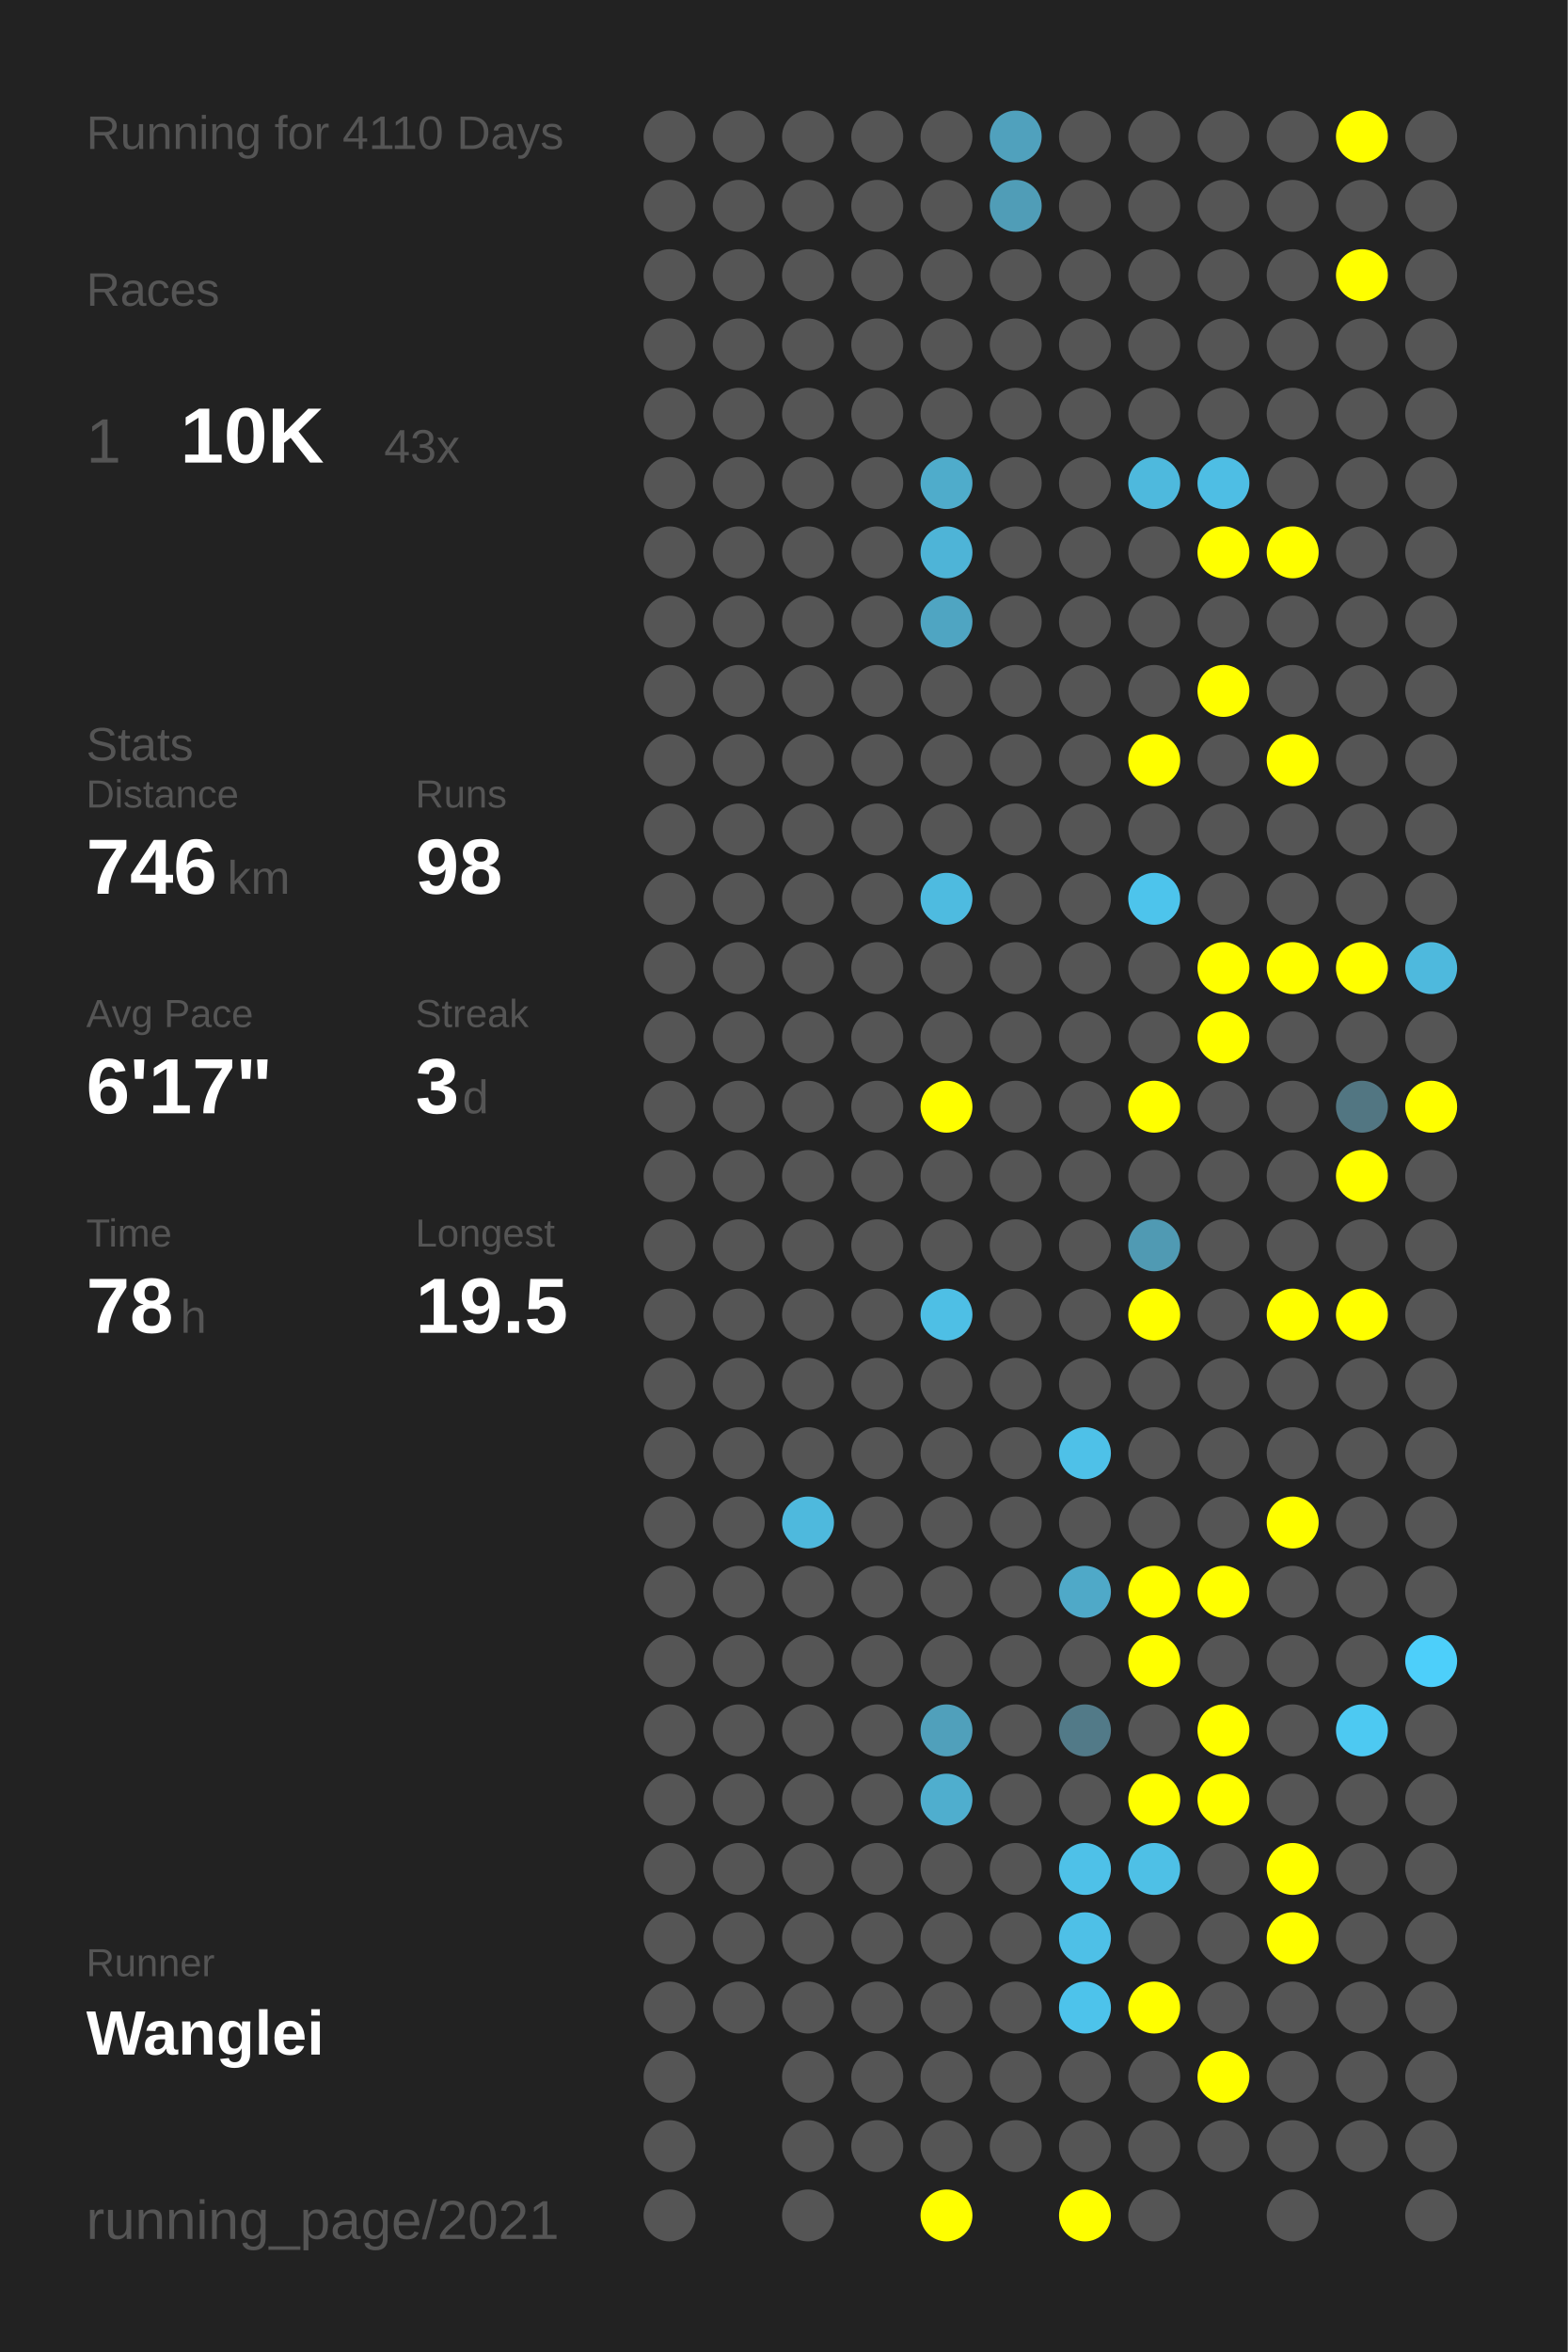
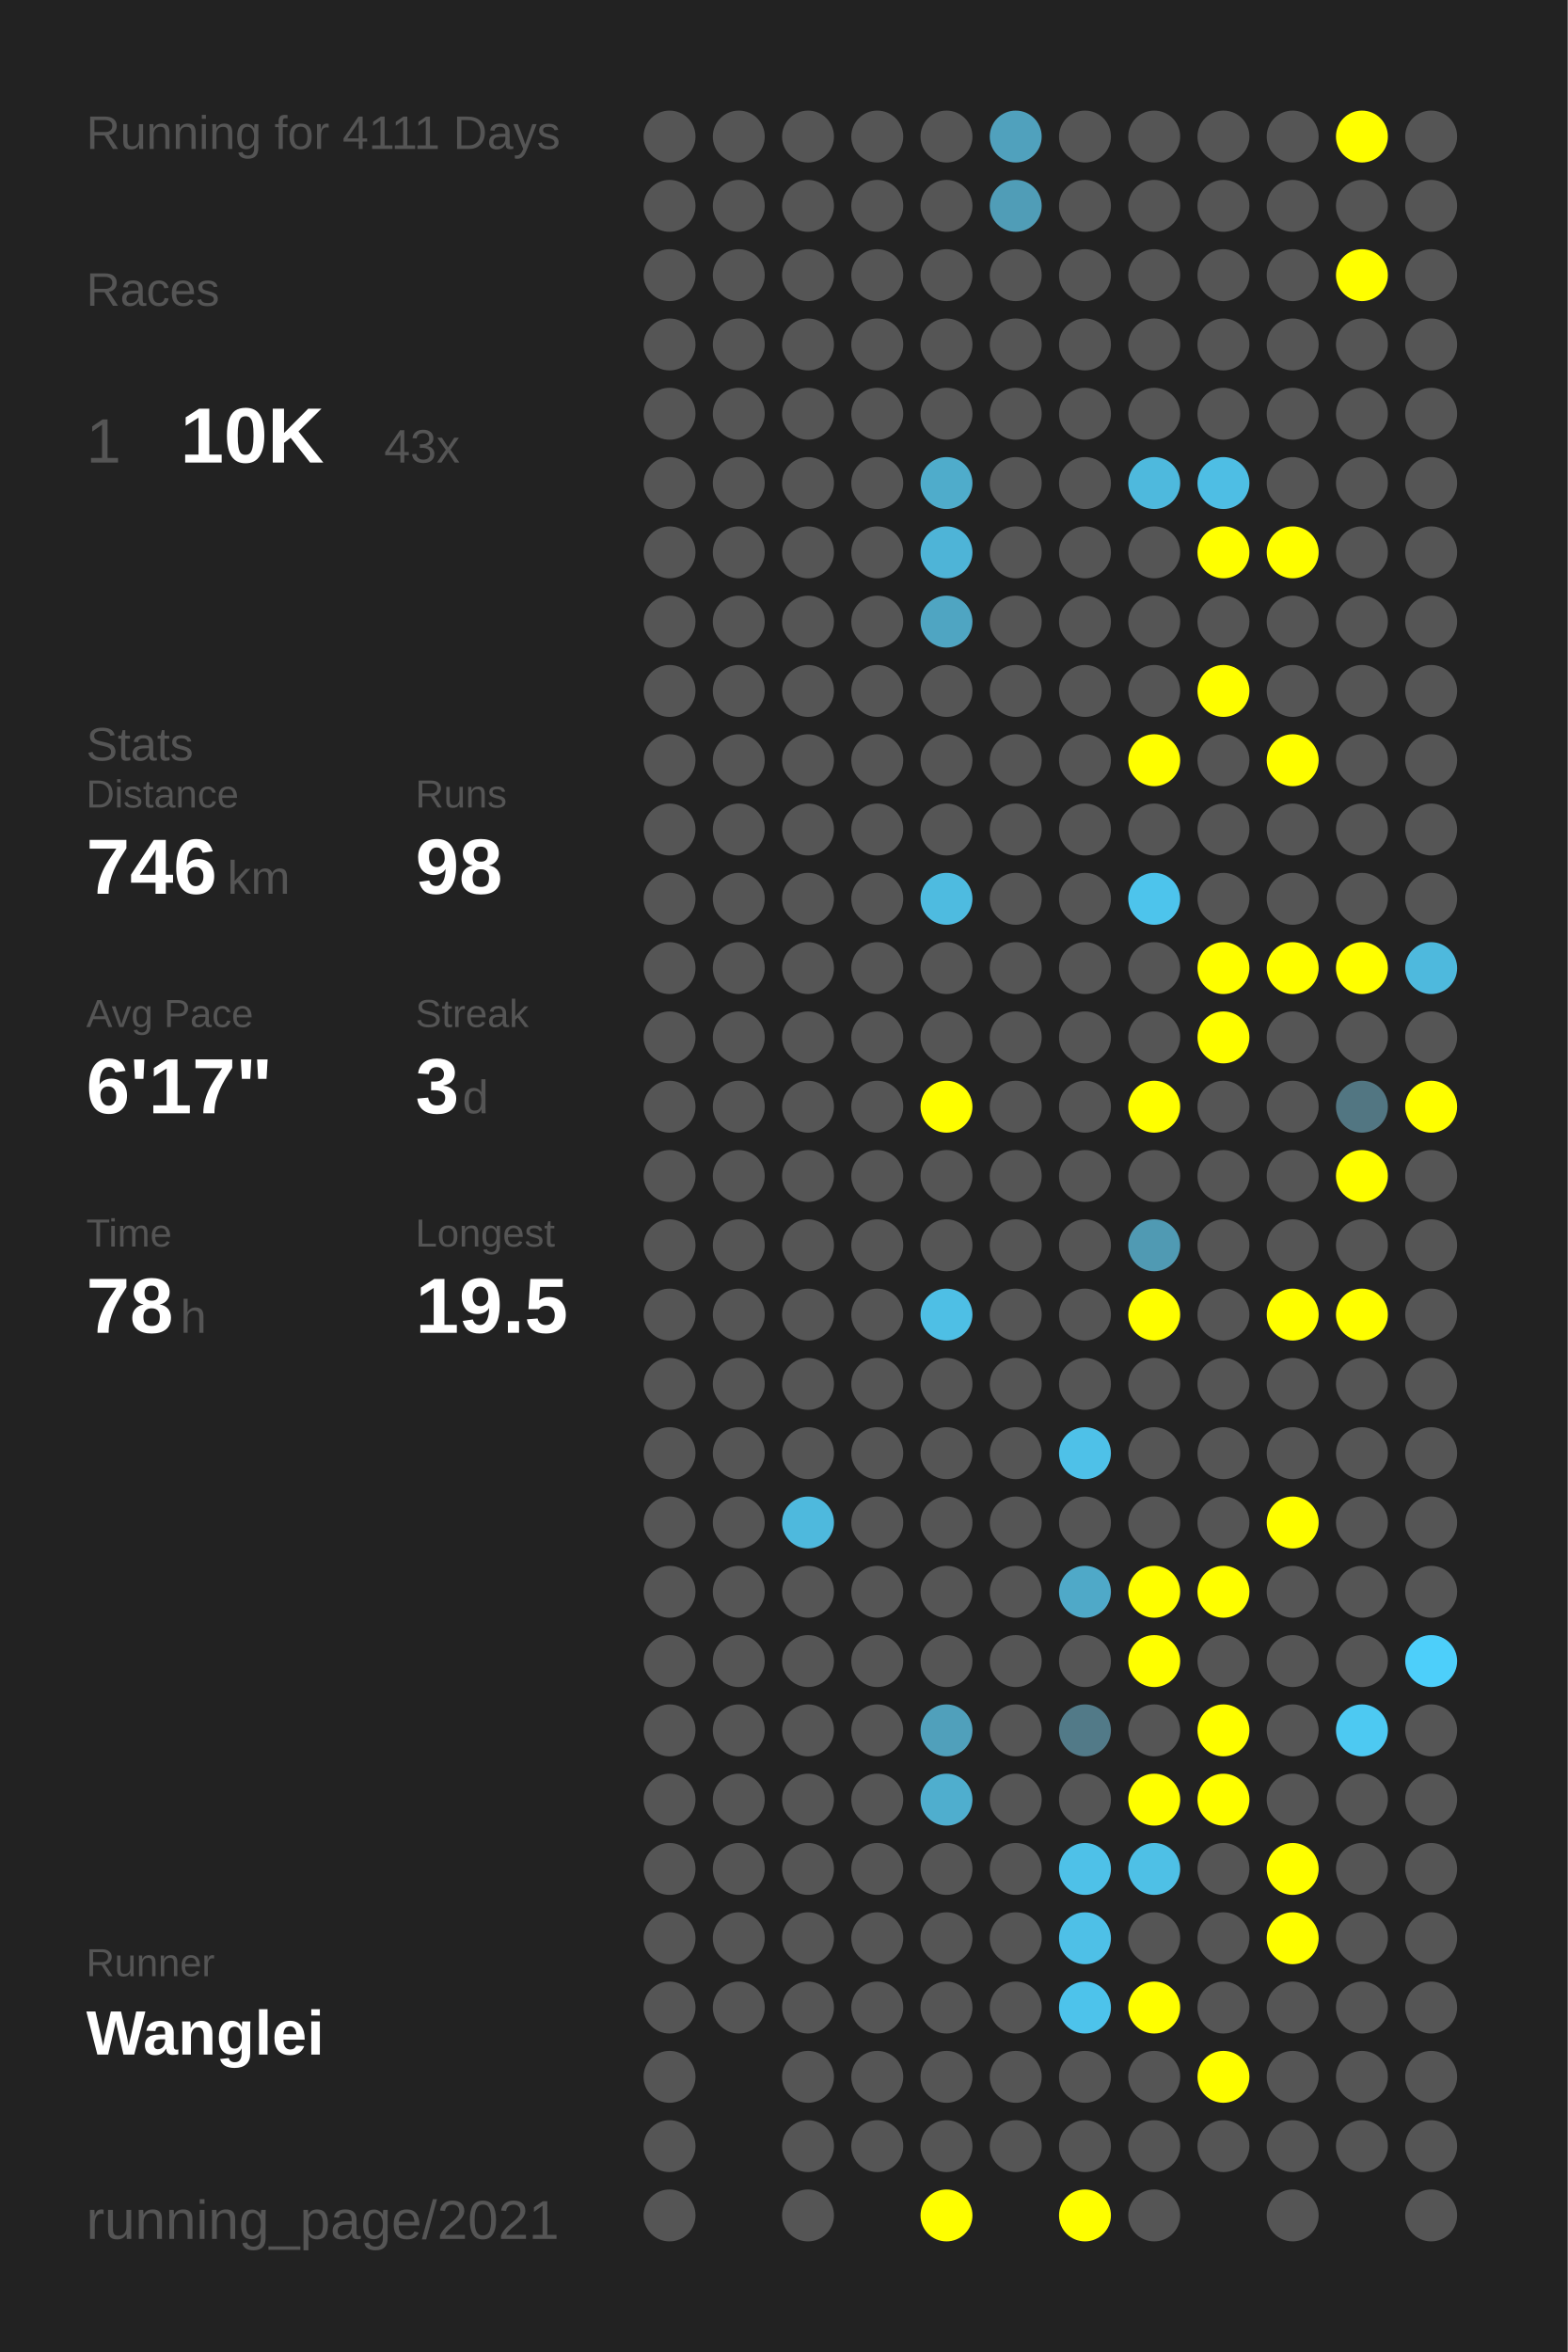
<svg xmlns="http://www.w3.org/2000/svg" baseProfile="full" height="300mm" version="1.1" viewBox="0,0,200,300" width="200mm">
  <defs />
  <rect fill="#222222" height="300" width="200" x="0" y="0" />
-   <text fill="#555555" style="font-size:6px; font-family:Arial;" x="11" y="19">Running for 4110 Days</text>
+   <text fill="#555555" style="font-size:6px; font-family:Arial;" x="11" y="19">Running for 4111 Days</text>
  <text fill="#555555" style="font-size:6px; font-family:Arial;" x="11" y="39">Races</text>
  <text fill="#555555" style="font-size:8px; font-family:Arial;" x="11" y="59">1</text>
  <text fill="#FFFFFF" style="font-size:10px; font-family:Arial; font-weight:bold;" x="23" y="59">10K</text>
  <text fill="#555555" style="font-size:6px; font-family:Arial;" x="49" y="59">43x</text>
  <text fill="#555555" style="font-size:6px; font-family:Arial;" x="11" y="97">Stats</text>
  <text fill="#555555" style="font-size:5px; font-family:Arial;" x="11" y="103">Distance</text>
  <text fill="#FFFFFF" style="font-size:10px; font-family:Arial; font-weight:bold;" x="11" y="114">746</text>
  <text fill="#555555" style="font-size:6px; font-family:Arial;" x="29" y="114">km</text>
  <text fill="#555555" style="font-size:5px; font-family:Arial;" x="53" y="103">Runs</text>
  <text fill="#FFFFFF" style="font-size:10px; font-family:Arial; font-weight:bold;" x="53" y="114">98</text>
  <text fill="#555555" style="font-size:5px; font-family:Arial;" x="11" y="131">Avg Pace</text>
  <text fill="#FFFFFF" style="font-size:10px; font-family:Arial; font-weight:bold;" x="11" y="142">6'17"</text>
  <text fill="#555555" style="font-size:5px; font-family:Arial;" x="53" y="131">Streak</text>
  <text fill="#FFFFFF" style="font-size:10px; font-family:Arial; font-weight:bold;" x="53" y="142">3</text>
  <text fill="#555555" style="font-size:6px; font-family:Arial;" x="59" y="142">d</text>
  <text fill="#555555" style="font-size:5px; font-family:Arial;" x="11" y="159">Time</text>
  <text fill="#FFFFFF" style="font-size:10px; font-family:Arial; font-weight:bold;" x="11" y="170">78</text>
  <text fill="#555555" style="font-size:6px; font-family:Arial;" x="23" y="170">h</text>
  <text fill="#555555" style="font-size:5px; font-family:Arial;" x="53" y="159">Longest</text>
  <text fill="#FFFFFF" style="font-size:10px; font-family:Arial; font-weight:bold;" x="53" y="170">19.5</text>
  <text fill="#555555" style="font-size:5px; font-family:Arial;" x="11" y="252.065">Runner</text>
  <text fill="#FFFFFF" style="font-size:8px; font-family:Arial; font-weight:bold;" x="11" y="262.065">Wanglei</text>
  <text fill="#555555" style="font-size:7px; font-family:Arial;" x="11" y="285.581">running_page/2021</text>
  <circle cx="85.417" cy="17.419" fill="#555555" r="3.312" />
  <circle cx="85.417" cy="26.258" fill="#555555" r="3.312" />
  <circle cx="85.417" cy="35.097" fill="#555555" r="3.312" />
  <circle cx="85.417" cy="43.935" fill="#555555" r="3.312" />
  <circle cx="85.417" cy="52.774" fill="#555555" r="3.312" />
  <circle cx="85.417" cy="61.613" fill="#555555" r="3.312" />
  <circle cx="85.417" cy="70.452" fill="#555555" r="3.312" />
  <circle cx="85.417" cy="79.29" fill="#555555" r="3.312" />
  <circle cx="85.417" cy="88.129" fill="#555555" r="3.312" />
  <circle cx="85.417" cy="96.968" fill="#555555" r="3.312" />
  <circle cx="85.417" cy="105.806" fill="#555555" r="3.312" />
  <circle cx="85.417" cy="114.645" fill="#555555" r="3.312" />
  <circle cx="85.417" cy="123.484" fill="#555555" r="3.312" />
  <circle cx="85.417" cy="132.323" fill="#555555" r="3.312" />
  <circle cx="85.417" cy="141.161" fill="#555555" r="3.312" />
  <circle cx="85.417" cy="150" fill="#555555" r="3.312" />
  <circle cx="85.417" cy="158.839" fill="#555555" r="3.312" />
  <circle cx="85.417" cy="167.677" fill="#555555" r="3.312" />
  <circle cx="85.417" cy="176.516" fill="#555555" r="3.312" />
  <circle cx="85.417" cy="185.355" fill="#555555" r="3.312" />
  <circle cx="85.417" cy="194.194" fill="#555555" r="3.312" />
  <circle cx="85.417" cy="203.032" fill="#555555" r="3.312" />
  <circle cx="85.417" cy="211.871" fill="#555555" r="3.312" />
  <circle cx="85.417" cy="220.71" fill="#555555" r="3.312" />
  <circle cx="85.417" cy="229.548" fill="#555555" r="3.312" />
  <circle cx="85.417" cy="238.387" fill="#555555" r="3.312" />
  <circle cx="85.417" cy="247.226" fill="#555555" r="3.312" />
  <circle cx="85.417" cy="256.065" fill="#555555" r="3.312" />
  <circle cx="85.417" cy="264.903" fill="#555555" r="3.312" />
  <circle cx="85.417" cy="273.742" fill="#555555" r="3.312" />
  <circle cx="85.417" cy="282.581" fill="#555555" r="3.312" />
  <circle cx="94.25" cy="17.419" fill="#555555" r="3.312" />
  <circle cx="94.25" cy="26.258" fill="#555555" r="3.312" />
  <circle cx="94.25" cy="35.097" fill="#555555" r="3.312" />
  <circle cx="94.25" cy="43.935" fill="#555555" r="3.312" />
  <circle cx="94.25" cy="52.774" fill="#555555" r="3.312" />
  <circle cx="94.25" cy="61.613" fill="#555555" r="3.312" />
  <circle cx="94.25" cy="70.452" fill="#555555" r="3.312" />
  <circle cx="94.25" cy="79.29" fill="#555555" r="3.312" />
  <circle cx="94.25" cy="88.129" fill="#555555" r="3.312" />
  <circle cx="94.25" cy="96.968" fill="#555555" r="3.312" />
  <circle cx="94.25" cy="105.806" fill="#555555" r="3.312" />
  <circle cx="94.25" cy="114.645" fill="#555555" r="3.312" />
  <circle cx="94.25" cy="123.484" fill="#555555" r="3.312" />
  <circle cx="94.25" cy="132.323" fill="#555555" r="3.312" />
  <circle cx="94.25" cy="141.161" fill="#555555" r="3.312" />
  <circle cx="94.25" cy="150" fill="#555555" r="3.312" />
  <circle cx="94.25" cy="158.839" fill="#555555" r="3.312" />
  <circle cx="94.25" cy="167.677" fill="#555555" r="3.312" />
  <circle cx="94.25" cy="176.516" fill="#555555" r="3.312" />
  <circle cx="94.25" cy="185.355" fill="#555555" r="3.312" />
  <circle cx="94.25" cy="194.194" fill="#555555" r="3.312" />
  <circle cx="94.25" cy="203.032" fill="#555555" r="3.312" />
  <circle cx="94.25" cy="211.871" fill="#555555" r="3.312" />
  <circle cx="94.25" cy="220.71" fill="#555555" r="3.312" />
  <circle cx="94.25" cy="229.548" fill="#555555" r="3.312" />
  <circle cx="94.25" cy="238.387" fill="#555555" r="3.312" />
  <circle cx="94.25" cy="247.226" fill="#555555" r="3.312" />
  <circle cx="94.25" cy="256.065" fill="#555555" r="3.312" />
  <circle cx="103.083" cy="17.419" fill="#555555" r="3.312" />
  <circle cx="103.083" cy="26.258" fill="#555555" r="3.312" />
  <circle cx="103.083" cy="35.097" fill="#555555" r="3.312" />
  <circle cx="103.083" cy="43.935" fill="#555555" r="3.312" />
  <circle cx="103.083" cy="52.774" fill="#555555" r="3.312" />
  <circle cx="103.083" cy="61.613" fill="#555555" r="3.312" />
  <circle cx="103.083" cy="70.452" fill="#555555" r="3.312" />
  <circle cx="103.083" cy="79.29" fill="#555555" r="3.312" />
  <circle cx="103.083" cy="88.129" fill="#555555" r="3.312" />
  <circle cx="103.083" cy="96.968" fill="#555555" r="3.312" />
  <circle cx="103.083" cy="105.806" fill="#555555" r="3.312" />
  <circle cx="103.083" cy="114.645" fill="#555555" r="3.312" />
  <circle cx="103.083" cy="123.484" fill="#555555" r="3.312" />
  <circle cx="103.083" cy="132.323" fill="#555555" r="3.312" />
  <circle cx="103.083" cy="141.161" fill="#555555" r="3.312" />
  <circle cx="103.083" cy="150" fill="#555555" r="3.312" />
  <circle cx="103.083" cy="158.839" fill="#555555" r="3.312" />
  <circle cx="103.083" cy="167.677" fill="#555555" r="3.312" />
  <circle cx="103.083" cy="176.516" fill="#555555" r="3.312" />
  <circle cx="103.083" cy="185.355" fill="#555555" r="3.312" />
  <circle cx="103.083" cy="194.194" fill="#4eb9dd" r="3.312" />
  <circle cx="103.083" cy="203.032" fill="#555555" r="3.312" />
  <circle cx="103.083" cy="211.871" fill="#555555" r="3.312" />
  <circle cx="103.083" cy="220.71" fill="#555555" r="3.312" />
  <circle cx="103.083" cy="229.548" fill="#555555" r="3.312" />
  <circle cx="103.083" cy="238.387" fill="#555555" r="3.312" />
  <circle cx="103.083" cy="247.226" fill="#555555" r="3.312" />
  <circle cx="103.083" cy="256.065" fill="#555555" r="3.312" />
  <circle cx="103.083" cy="264.903" fill="#555555" r="3.312" />
  <circle cx="103.083" cy="273.742" fill="#555555" r="3.312" />
  <circle cx="103.083" cy="282.581" fill="#555555" r="3.312" />
  <circle cx="111.917" cy="17.419" fill="#555555" r="3.312" />
  <circle cx="111.917" cy="26.258" fill="#555555" r="3.312" />
  <circle cx="111.917" cy="35.097" fill="#555555" r="3.312" />
  <circle cx="111.917" cy="43.935" fill="#555555" r="3.312" />
  <circle cx="111.917" cy="52.774" fill="#555555" r="3.312" />
  <circle cx="111.917" cy="61.613" fill="#555555" r="3.312" />
  <circle cx="111.917" cy="70.452" fill="#555555" r="3.312" />
  <circle cx="111.917" cy="79.29" fill="#555555" r="3.312" />
  <circle cx="111.917" cy="88.129" fill="#555555" r="3.312" />
  <circle cx="111.917" cy="96.968" fill="#555555" r="3.312" />
  <circle cx="111.917" cy="105.806" fill="#555555" r="3.312" />
  <circle cx="111.917" cy="114.645" fill="#555555" r="3.312" />
  <circle cx="111.917" cy="123.484" fill="#555555" r="3.312" />
  <circle cx="111.917" cy="132.323" fill="#555555" r="3.312" />
  <circle cx="111.917" cy="141.161" fill="#555555" r="3.312" />
  <circle cx="111.917" cy="150" fill="#555555" r="3.312" />
  <circle cx="111.917" cy="158.839" fill="#555555" r="3.312" />
  <circle cx="111.917" cy="167.677" fill="#555555" r="3.312" />
  <circle cx="111.917" cy="176.516" fill="#555555" r="3.312" />
  <circle cx="111.917" cy="185.355" fill="#555555" r="3.312" />
  <circle cx="111.917" cy="194.194" fill="#555555" r="3.312" />
  <circle cx="111.917" cy="203.032" fill="#555555" r="3.312" />
  <circle cx="111.917" cy="211.871" fill="#555555" r="3.312" />
  <circle cx="111.917" cy="220.71" fill="#555555" r="3.312" />
  <circle cx="111.917" cy="229.548" fill="#555555" r="3.312" />
  <circle cx="111.917" cy="238.387" fill="#555555" r="3.312" />
  <circle cx="111.917" cy="247.226" fill="#555555" r="3.312" />
  <circle cx="111.917" cy="256.065" fill="#555555" r="3.312" />
  <circle cx="111.917" cy="264.903" fill="#555555" r="3.312" />
  <circle cx="111.917" cy="273.742" fill="#555555" r="3.312" />
  <circle cx="120.75" cy="17.419" fill="#555555" r="3.312" />
  <circle cx="120.75" cy="26.258" fill="#555555" r="3.312" />
  <circle cx="120.75" cy="35.097" fill="#555555" r="3.312" />
  <circle cx="120.75" cy="43.935" fill="#555555" r="3.312" />
  <circle cx="120.75" cy="52.774" fill="#555555" r="3.312" />
  <circle cx="120.75" cy="61.613" fill="#4faccb" r="3.312" />
  <circle cx="120.75" cy="70.452" fill="#4eb4d7" r="3.312" />
  <circle cx="120.75" cy="79.29" fill="#4fa5c2" r="3.312" />
  <circle cx="120.75" cy="88.129" fill="#555555" r="3.312" />
  <circle cx="120.75" cy="96.968" fill="#555555" r="3.312" />
  <circle cx="120.75" cy="105.806" fill="#555555" r="3.312" />
  <circle cx="120.75" cy="114.645" fill="#4ebbe0" r="3.312" />
  <circle cx="120.75" cy="123.484" fill="#555555" r="3.312" />
  <circle cx="120.75" cy="132.323" fill="#555555" r="3.312" />
  <circle cx="120.75" cy="141.161" fill="#FFFF00" r="3.312" />
  <circle cx="120.75" cy="150" fill="#555555" r="3.312" />
  <circle cx="120.75" cy="158.839" fill="#555555" r="3.312" />
  <circle cx="120.75" cy="167.677" fill="#4ebfe5" r="3.312" />
  <circle cx="120.75" cy="176.516" fill="#555555" r="3.312" />
  <circle cx="120.75" cy="185.355" fill="#555555" r="3.312" />
  <circle cx="120.75" cy="194.194" fill="#555555" r="3.312" />
  <circle cx="120.75" cy="203.032" fill="#555555" r="3.312" />
  <circle cx="120.75" cy="211.871" fill="#555555" r="3.312" />
  <circle cx="120.75" cy="220.71" fill="#50a0bb" r="3.312" />
  <circle cx="120.75" cy="229.548" fill="#4faece" r="3.312" />
  <circle cx="120.75" cy="238.387" fill="#555555" r="3.312" />
  <circle cx="120.75" cy="247.226" fill="#555555" r="3.312" />
  <circle cx="120.75" cy="256.065" fill="#555555" r="3.312" />
  <circle cx="120.75" cy="264.903" fill="#555555" r="3.312" />
  <circle cx="120.75" cy="273.742" fill="#555555" r="3.312" />
  <circle cx="120.75" cy="282.581" fill="#FFFF00" r="3.312" />
  <circle cx="129.583" cy="17.419" fill="#50a1bd" r="3.312" />
  <circle cx="129.583" cy="26.258" fill="#509db7" r="3.312" />
  <circle cx="129.583" cy="35.097" fill="#555555" r="3.312" />
  <circle cx="129.583" cy="43.935" fill="#555555" r="3.312" />
  <circle cx="129.583" cy="52.774" fill="#555555" r="3.312" />
  <circle cx="129.583" cy="61.613" fill="#555555" r="3.312" />
  <circle cx="129.583" cy="70.452" fill="#555555" r="3.312" />
  <circle cx="129.583" cy="79.29" fill="#555555" r="3.312" />
  <circle cx="129.583" cy="88.129" fill="#555555" r="3.312" />
  <circle cx="129.583" cy="96.968" fill="#555555" r="3.312" />
  <circle cx="129.583" cy="105.806" fill="#555555" r="3.312" />
  <circle cx="129.583" cy="114.645" fill="#555555" r="3.312" />
  <circle cx="129.583" cy="123.484" fill="#555555" r="3.312" />
  <circle cx="129.583" cy="132.323" fill="#555555" r="3.312" />
  <circle cx="129.583" cy="141.161" fill="#555555" r="3.312" />
  <circle cx="129.583" cy="150" fill="#555555" r="3.312" />
  <circle cx="129.583" cy="158.839" fill="#555555" r="3.312" />
  <circle cx="129.583" cy="167.677" fill="#555555" r="3.312" />
  <circle cx="129.583" cy="176.516" fill="#555555" r="3.312" />
  <circle cx="129.583" cy="185.355" fill="#555555" r="3.312" />
  <circle cx="129.583" cy="194.194" fill="#555555" r="3.312" />
  <circle cx="129.583" cy="203.032" fill="#555555" r="3.312" />
  <circle cx="129.583" cy="211.871" fill="#555555" r="3.312" />
  <circle cx="129.583" cy="220.71" fill="#555555" r="3.312" />
  <circle cx="129.583" cy="229.548" fill="#555555" r="3.312" />
  <circle cx="129.583" cy="238.387" fill="#555555" r="3.312" />
  <circle cx="129.583" cy="247.226" fill="#555555" r="3.312" />
  <circle cx="129.583" cy="256.065" fill="#555555" r="3.312" />
  <circle cx="129.583" cy="264.903" fill="#555555" r="3.312" />
  <circle cx="129.583" cy="273.742" fill="#555555" r="3.312" />
  <circle cx="138.417" cy="17.419" fill="#555555" r="3.312" />
  <circle cx="138.417" cy="26.258" fill="#555555" r="3.312" />
  <circle cx="138.417" cy="35.097" fill="#555555" r="3.312" />
  <circle cx="138.417" cy="43.935" fill="#555555" r="3.312" />
  <circle cx="138.417" cy="52.774" fill="#555555" r="3.312" />
  <circle cx="138.417" cy="61.613" fill="#555555" r="3.312" />
  <circle cx="138.417" cy="70.452" fill="#555555" r="3.312" />
  <circle cx="138.417" cy="79.29" fill="#555555" r="3.312" />
  <circle cx="138.417" cy="88.129" fill="#555555" r="3.312" />
  <circle cx="138.417" cy="96.968" fill="#555555" r="3.312" />
  <circle cx="138.417" cy="105.806" fill="#555555" r="3.312" />
  <circle cx="138.417" cy="114.645" fill="#555555" r="3.312" />
  <circle cx="138.417" cy="123.484" fill="#555555" r="3.312" />
  <circle cx="138.417" cy="132.323" fill="#555555" r="3.312" />
  <circle cx="138.417" cy="141.161" fill="#555555" r="3.312" />
  <circle cx="138.417" cy="150" fill="#555555" r="3.312" />
  <circle cx="138.417" cy="158.839" fill="#555555" r="3.312" />
  <circle cx="138.417" cy="167.677" fill="#555555" r="3.312" />
  <circle cx="138.417" cy="176.516" fill="#555555" r="3.312" />
  <circle cx="138.417" cy="185.355" fill="#4ec1e8" r="3.312" />
  <circle cx="138.417" cy="194.194" fill="#555555" r="3.312" />
  <circle cx="138.417" cy="203.032" fill="#4fa9c8" r="3.312" />
  <circle cx="138.417" cy="211.871" fill="#555555" r="3.312" />
  <circle cx="138.417" cy="220.71" fill="#527a88" r="3.312" />
  <circle cx="138.417" cy="229.548" fill="#555555" r="3.312" />
  <circle cx="138.417" cy="238.387" fill="#4ec1e8" r="3.312" />
  <circle cx="138.417" cy="247.226" fill="#4ec0e7" r="3.312" />
  <circle cx="138.417" cy="256.065" fill="#4dc3eb" r="3.312" />
  <circle cx="138.417" cy="264.903" fill="#555555" r="3.312" />
  <circle cx="138.417" cy="273.742" fill="#555555" r="3.312" />
  <circle cx="138.417" cy="282.581" fill="#FFFF00" r="3.312" />
  <circle cx="147.25" cy="17.419" fill="#555555" r="3.312" />
  <circle cx="147.25" cy="26.258" fill="#555555" r="3.312" />
  <circle cx="147.25" cy="35.097" fill="#555555" r="3.312" />
  <circle cx="147.25" cy="43.935" fill="#555555" r="3.312" />
  <circle cx="147.25" cy="52.774" fill="#555555" r="3.312" />
  <circle cx="147.25" cy="61.613" fill="#4eb9dd" r="3.312" />
  <circle cx="147.25" cy="70.452" fill="#555555" r="3.312" />
  <circle cx="147.25" cy="79.29" fill="#555555" r="3.312" />
  <circle cx="147.25" cy="88.129" fill="#555555" r="3.312" />
  <circle cx="147.25" cy="96.968" fill="#FFFF00" r="3.312" />
  <circle cx="147.25" cy="105.806" fill="#555555" r="3.312" />
  <circle cx="147.25" cy="114.645" fill="#4dc4ec" r="3.312" />
  <circle cx="147.25" cy="123.484" fill="#555555" r="3.312" />
  <circle cx="147.25" cy="132.323" fill="#555555" r="3.312" />
  <circle cx="147.25" cy="141.161" fill="#FFFF00" r="3.312" />
  <circle cx="147.25" cy="150" fill="#555555" r="3.312" />
  <circle cx="147.25" cy="158.839" fill="#509ab3" r="3.312" />
  <circle cx="147.25" cy="167.677" fill="#FFFF00" r="3.312" />
  <circle cx="147.25" cy="176.516" fill="#555555" r="3.312" />
  <circle cx="147.25" cy="185.355" fill="#555555" r="3.312" />
  <circle cx="147.25" cy="194.194" fill="#555555" r="3.312" />
  <circle cx="147.25" cy="203.032" fill="#FFFF00" r="3.312" />
  <circle cx="147.25" cy="211.871" fill="#FFFF00" r="3.312" />
  <circle cx="147.25" cy="220.71" fill="#555555" r="3.312" />
  <circle cx="147.25" cy="229.548" fill="#FFFF00" r="3.312" />
  <circle cx="147.25" cy="238.387" fill="#4ec0e6" r="3.312" />
  <circle cx="147.25" cy="247.226" fill="#555555" r="3.312" />
  <circle cx="147.25" cy="256.065" fill="#FFFF00" r="3.312" />
  <circle cx="147.25" cy="264.903" fill="#555555" r="3.312" />
  <circle cx="147.25" cy="273.742" fill="#555555" r="3.312" />
  <circle cx="147.25" cy="282.581" fill="#555555" r="3.312" />
  <circle cx="156.083" cy="17.419" fill="#555555" r="3.312" />
  <circle cx="156.083" cy="26.258" fill="#555555" r="3.312" />
  <circle cx="156.083" cy="35.097" fill="#555555" r="3.312" />
  <circle cx="156.083" cy="43.935" fill="#555555" r="3.312" />
  <circle cx="156.083" cy="52.774" fill="#555555" r="3.312" />
  <circle cx="156.083" cy="61.613" fill="#4ebee4" r="3.312" />
  <circle cx="156.083" cy="70.452" fill="#FFFF00" r="3.312" />
  <circle cx="156.083" cy="79.29" fill="#555555" r="3.312" />
  <circle cx="156.083" cy="88.129" fill="#FFFF00" r="3.312" />
  <circle cx="156.083" cy="96.968" fill="#555555" r="3.312" />
  <circle cx="156.083" cy="105.806" fill="#555555" r="3.312" />
  <circle cx="156.083" cy="114.645" fill="#555555" r="3.312" />
  <circle cx="156.083" cy="123.484" fill="#FFFF00" r="3.312" />
  <circle cx="156.083" cy="132.323" fill="#FFFF00" r="3.312" />
  <circle cx="156.083" cy="141.161" fill="#555555" r="3.312" />
  <circle cx="156.083" cy="150" fill="#555555" r="3.312" />
  <circle cx="156.083" cy="158.839" fill="#555555" r="3.312" />
  <circle cx="156.083" cy="167.677" fill="#555555" r="3.312" />
  <circle cx="156.083" cy="176.516" fill="#555555" r="3.312" />
  <circle cx="156.083" cy="185.355" fill="#555555" r="3.312" />
  <circle cx="156.083" cy="194.194" fill="#555555" r="3.312" />
  <circle cx="156.083" cy="203.032" fill="#FFFF00" r="3.312" />
  <circle cx="156.083" cy="211.871" fill="#555555" r="3.312" />
  <circle cx="156.083" cy="220.71" fill="#FFFF00" r="3.312" />
  <circle cx="156.083" cy="229.548" fill="#FFFF00" r="3.312" />
  <circle cx="156.083" cy="238.387" fill="#555555" r="3.312" />
  <circle cx="156.083" cy="247.226" fill="#555555" r="3.312" />
  <circle cx="156.083" cy="256.065" fill="#555555" r="3.312" />
  <circle cx="156.083" cy="264.903" fill="#FFFF00" r="3.312" />
  <circle cx="156.083" cy="273.742" fill="#555555" r="3.312" />
  <circle cx="164.917" cy="17.419" fill="#555555" r="3.312" />
  <circle cx="164.917" cy="26.258" fill="#555555" r="3.312" />
  <circle cx="164.917" cy="35.097" fill="#555555" r="3.312" />
  <circle cx="164.917" cy="43.935" fill="#555555" r="3.312" />
  <circle cx="164.917" cy="52.774" fill="#555555" r="3.312" />
  <circle cx="164.917" cy="61.613" fill="#555555" r="3.312" />
  <circle cx="164.917" cy="70.452" fill="#FFFF00" r="3.312" />
  <circle cx="164.917" cy="79.29" fill="#555555" r="3.312" />
  <circle cx="164.917" cy="88.129" fill="#555555" r="3.312" />
  <circle cx="164.917" cy="96.968" fill="#FFFF00" r="3.312" />
  <circle cx="164.917" cy="105.806" fill="#555555" r="3.312" />
  <circle cx="164.917" cy="114.645" fill="#555555" r="3.312" />
  <circle cx="164.917" cy="123.484" fill="#FFFF00" r="3.312" />
  <circle cx="164.917" cy="132.323" fill="#555555" r="3.312" />
  <circle cx="164.917" cy="141.161" fill="#555555" r="3.312" />
  <circle cx="164.917" cy="150" fill="#555555" r="3.312" />
  <circle cx="164.917" cy="158.839" fill="#555555" r="3.312" />
  <circle cx="164.917" cy="167.677" fill="#FFFF00" r="3.312" />
  <circle cx="164.917" cy="176.516" fill="#555555" r="3.312" />
  <circle cx="164.917" cy="185.355" fill="#555555" r="3.312" />
  <circle cx="164.917" cy="194.194" fill="#FFFF00" r="3.312" />
  <circle cx="164.917" cy="203.032" fill="#555555" r="3.312" />
  <circle cx="164.917" cy="211.871" fill="#555555" r="3.312" />
  <circle cx="164.917" cy="220.71" fill="#555555" r="3.312" />
  <circle cx="164.917" cy="229.548" fill="#555555" r="3.312" />
  <circle cx="164.917" cy="238.387" fill="#FFFF00" r="3.312" />
  <circle cx="164.917" cy="247.226" fill="#FFFF00" r="3.312" />
  <circle cx="164.917" cy="256.065" fill="#555555" r="3.312" />
  <circle cx="164.917" cy="264.903" fill="#555555" r="3.312" />
  <circle cx="164.917" cy="273.742" fill="#555555" r="3.312" />
  <circle cx="164.917" cy="282.581" fill="#555555" r="3.312" />
  <circle cx="173.75" cy="17.419" fill="#FFFF00" r="3.312" />
  <circle cx="173.75" cy="26.258" fill="#555555" r="3.312" />
  <circle cx="173.75" cy="35.097" fill="#FFFF00" r="3.312" />
  <circle cx="173.75" cy="43.935" fill="#555555" r="3.312" />
  <circle cx="173.75" cy="52.774" fill="#555555" r="3.312" />
  <circle cx="173.75" cy="61.613" fill="#555555" r="3.312" />
  <circle cx="173.75" cy="70.452" fill="#555555" r="3.312" />
  <circle cx="173.75" cy="79.29" fill="#555555" r="3.312" />
  <circle cx="173.75" cy="88.129" fill="#555555" r="3.312" />
  <circle cx="173.75" cy="96.968" fill="#555555" r="3.312" />
  <circle cx="173.75" cy="105.806" fill="#555555" r="3.312" />
  <circle cx="173.75" cy="114.645" fill="#555555" r="3.312" />
  <circle cx="173.75" cy="123.484" fill="#FFFF00" r="3.312" />
  <circle cx="173.75" cy="132.323" fill="#555555" r="3.312" />
  <circle cx="173.75" cy="141.161" fill="#527682" r="3.312" />
  <circle cx="173.75" cy="150" fill="#FFFF00" r="3.312" />
  <circle cx="173.75" cy="158.839" fill="#555555" r="3.312" />
  <circle cx="173.75" cy="167.677" fill="#FFFF00" r="3.312" />
  <circle cx="173.75" cy="176.516" fill="#555555" r="3.312" />
  <circle cx="173.75" cy="185.355" fill="#555555" r="3.312" />
  <circle cx="173.75" cy="194.194" fill="#555555" r="3.312" />
  <circle cx="173.75" cy="203.032" fill="#555555" r="3.312" />
  <circle cx="173.75" cy="211.871" fill="#555555" r="3.312" />
  <circle cx="173.75" cy="220.71" fill="#4dc9f2" r="3.312" />
  <circle cx="173.75" cy="229.548" fill="#555555" r="3.312" />
  <circle cx="173.75" cy="238.387" fill="#555555" r="3.312" />
  <circle cx="173.75" cy="247.226" fill="#555555" r="3.312" />
  <circle cx="173.75" cy="256.065" fill="#555555" r="3.312" />
  <circle cx="173.75" cy="264.903" fill="#555555" r="3.312" />
  <circle cx="173.75" cy="273.742" fill="#555555" r="3.312" />
  <circle cx="182.583" cy="17.419" fill="#555555" r="3.312" />
  <circle cx="182.583" cy="26.258" fill="#555555" r="3.312" />
  <circle cx="182.583" cy="35.097" fill="#555555" r="3.312" />
  <circle cx="182.583" cy="43.935" fill="#555555" r="3.312" />
  <circle cx="182.583" cy="52.774" fill="#555555" r="3.312" />
  <circle cx="182.583" cy="61.613" fill="#555555" r="3.312" />
  <circle cx="182.583" cy="70.452" fill="#555555" r="3.312" />
  <circle cx="182.583" cy="79.29" fill="#555555" r="3.312" />
  <circle cx="182.583" cy="88.129" fill="#555555" r="3.312" />
  <circle cx="182.583" cy="96.968" fill="#555555" r="3.312" />
  <circle cx="182.583" cy="105.806" fill="#555555" r="3.312" />
  <circle cx="182.583" cy="114.645" fill="#555555" r="3.312" />
  <circle cx="182.583" cy="123.484" fill="#4eb9dd" r="3.312" />
  <circle cx="182.583" cy="132.323" fill="#555555" r="3.312" />
  <circle cx="182.583" cy="141.161" fill="#FFFF00" r="3.312" />
  <circle cx="182.583" cy="150" fill="#555555" r="3.312" />
  <circle cx="182.583" cy="158.839" fill="#555555" r="3.312" />
  <circle cx="182.583" cy="167.677" fill="#555555" r="3.312" />
  <circle cx="182.583" cy="176.516" fill="#555555" r="3.312" />
  <circle cx="182.583" cy="185.355" fill="#555555" r="3.312" />
  <circle cx="182.583" cy="194.194" fill="#555555" r="3.312" />
  <circle cx="182.583" cy="203.032" fill="#555555" r="3.312" />
  <circle cx="182.583" cy="211.871" fill="#4dcffa" r="3.312" />
  <circle cx="182.583" cy="220.71" fill="#555555" r="3.312" />
  <circle cx="182.583" cy="229.548" fill="#555555" r="3.312" />
  <circle cx="182.583" cy="238.387" fill="#555555" r="3.312" />
  <circle cx="182.583" cy="247.226" fill="#555555" r="3.312" />
  <circle cx="182.583" cy="256.065" fill="#555555" r="3.312" />
  <circle cx="182.583" cy="264.903" fill="#555555" r="3.312" />
  <circle cx="182.583" cy="273.742" fill="#555555" r="3.312" />
  <circle cx="182.583" cy="282.581" fill="#555555" r="3.312" />
</svg>
